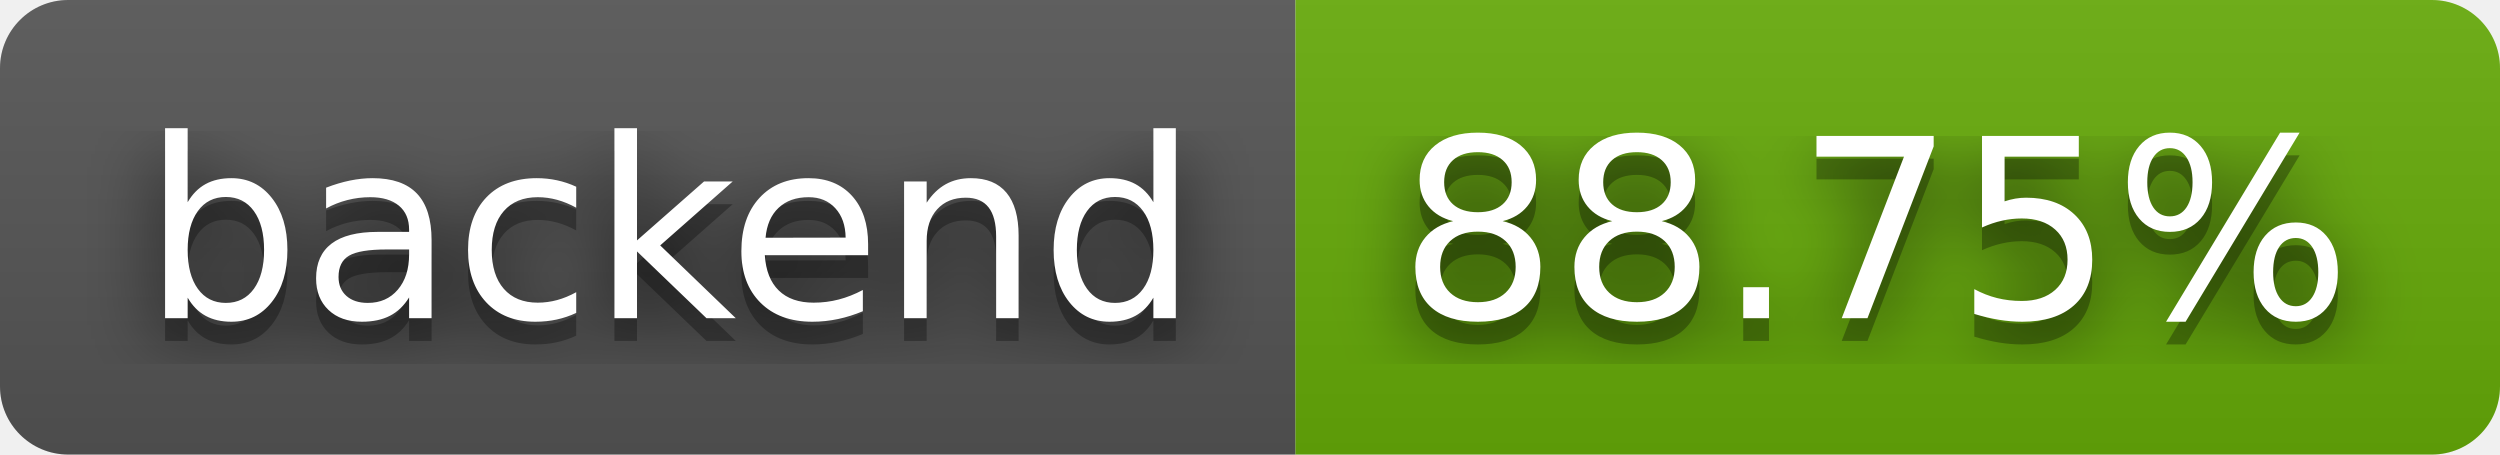
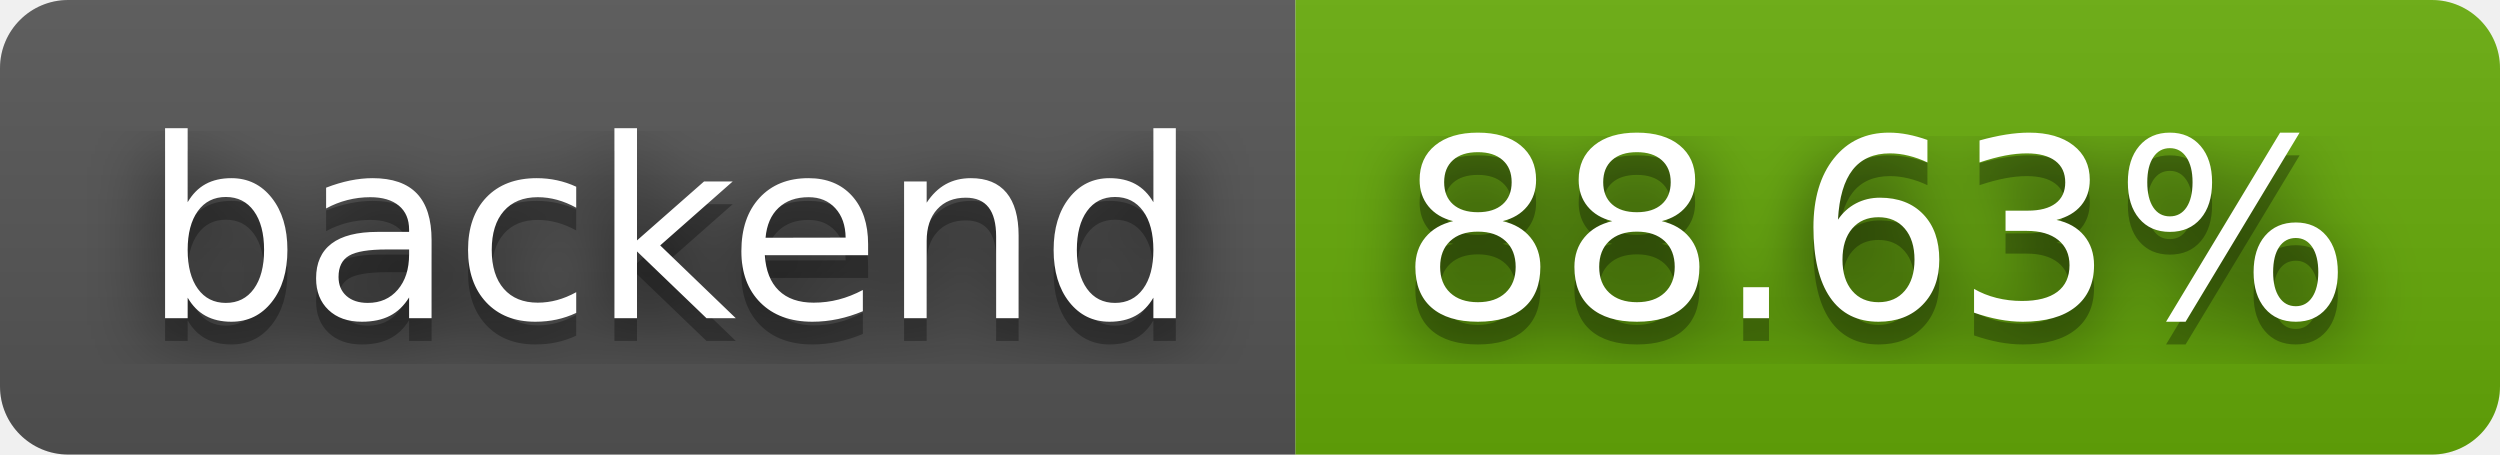
- <svg xmlns="http://www.w3.org/2000/svg" width="110" height="20" role="img" aria-label="backend: 88.75%">
+ <svg xmlns="http://www.w3.org/2000/svg" width="110" height="20" role="img" aria-label="backend: 88.63%">
  <filter id="blur">
    <feGaussianBlur in="SourceGraphic" stdDeviation="16" />
  </filter>
  <linearGradient id="s" x2="0" y2="100%">
    <stop offset="0" stop-color="#bbb" stop-opacity=".1" />
    <stop offset="1" stop-opacity=".1" />
  </linearGradient>
  <clipPath id="r">
    <rect width="110" height="20" rx="3" fill="#fff" />
  </clipPath>
  <g clip-path="url(#r)">
    <rect width="57" height="20" fill="#555" />
    <rect x="57" width="53" height="20" fill="#67ac09" />
    <rect width="110" height="20" fill="url(#s)" />
  </g>
  <g fill="#fff" text-anchor="middle" font-family="Verdana,Geneva,DejaVu Sans,sans-serif" text-rendering="geometricPrecision" font-size="110">
    <text aria-hidden="true" x="295" y="150" fill="#010101" fill-opacity=".80" filter="url(#blur)" transform="scale(.1)" textLength="470">backend</text>
    <text aria-hidden="true" x="295" y="150" fill="#010101" fill-opacity=".3" transform="scale(.1)" textLength="470">backend</text>
    <text x="295" y="140" transform="scale(.1)" fill="#fff" textLength="470">backend</text>
-     <text aria-hidden="true" x="825" y="150" fill="#010101" fill-opacity=".80" filter="url(#blur)" transform="scale(.1)" textLength="430">88.75%</text>
-     <text aria-hidden="true" x="825" y="150" fill="#010101" fill-opacity=".3" transform="scale(.1)" textLength="430">88.75%</text>
-     <text x="825" y="140" transform="scale(.1)" fill="#fff" textLength="430">88.75%</text>
+     <text aria-hidden="true" x="825" y="150" fill="#010101" fill-opacity=".80" filter="url(#blur)" transform="scale(.1)" textLength="430">88.63%</text>
+     <text aria-hidden="true" x="825" y="150" fill="#010101" fill-opacity=".3" transform="scale(.1)" textLength="430">88.63%</text>
+     <text x="825" y="140" transform="scale(.1)" fill="#fff" textLength="430">88.63%</text>
  </g>
</svg>
